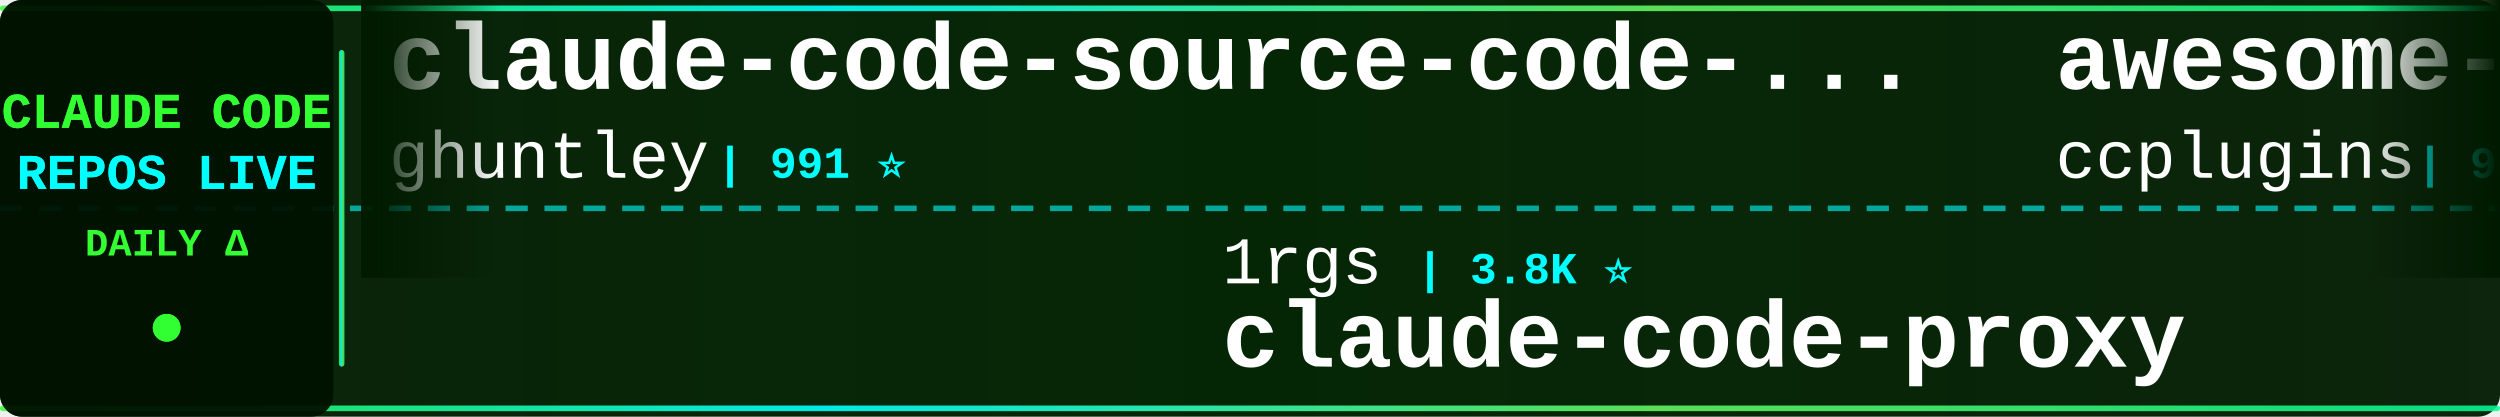
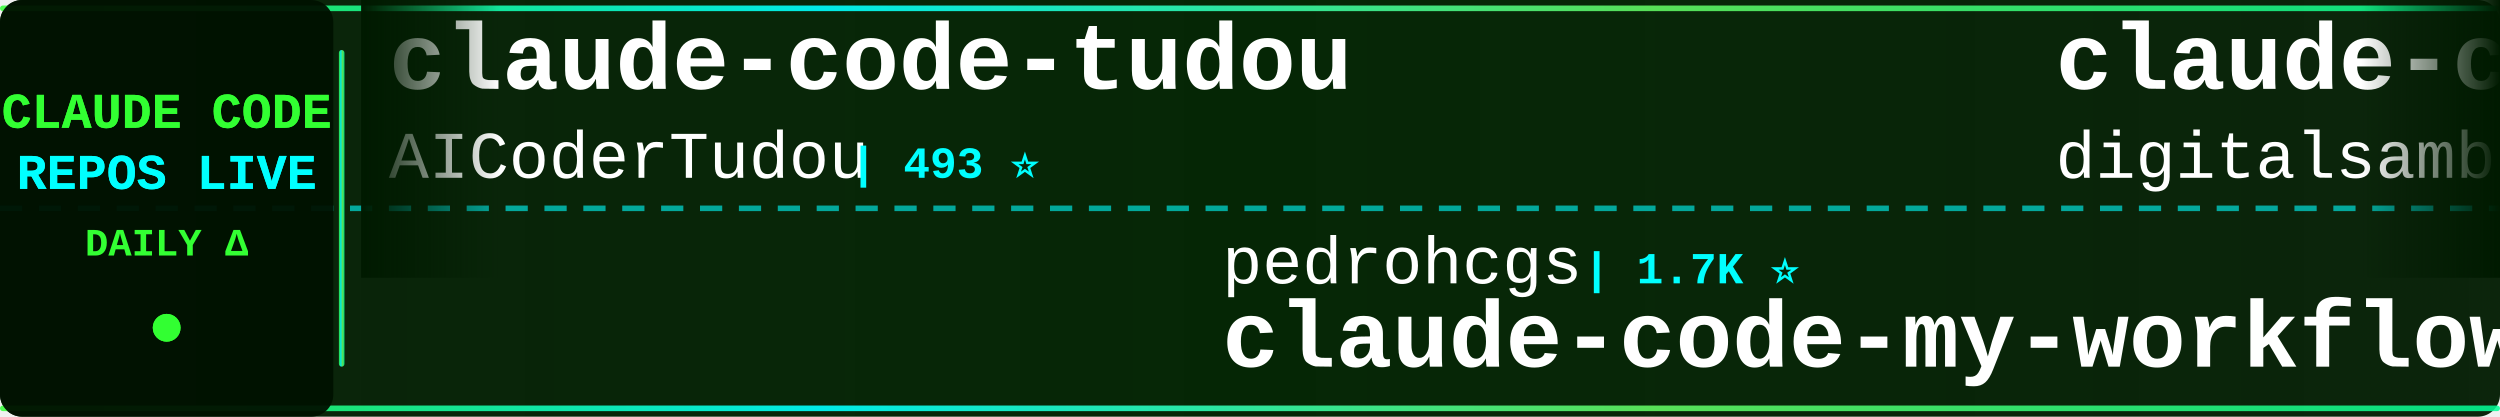
<svg xmlns="http://www.w3.org/2000/svg" width="900" height="150">
  <defs>
    <linearGradient id="tickerBg" x1="0%" y1="0%" x2="100%" y2="0%">
      <stop offset="0%" style="stop-color:#001a00;stop-opacity:0.95" />
      <stop offset="50%" style="stop-color:#002200;stop-opacity:0.98" />
      <stop offset="100%" style="stop-color:#001a00;stop-opacity:0.95" />
    </linearGradient>
    <linearGradient id="borderGrad" x1="0%" y1="0%" x2="100%" y2="0%">
      <stop offset="0%" style="stop-color:#33ff33;stop-opacity:0.85">
        <animate attributeName="stop-opacity" values="0.85;1;0.85" dur="2s" repeatCount="indefinite" />
      </stop>
      <stop offset="33%" style="stop-color:#00ffff;stop-opacity:0.9">
        <animate attributeName="stop-opacity" values="0.9;1;0.9" dur="2.2s" repeatCount="indefinite" />
      </stop>
      <stop offset="66%" style="stop-color:#66ff66;stop-opacity:0.85">
        <animate attributeName="stop-opacity" values="0.85;1;0.85" dur="1.8s" repeatCount="indefinite" />
      </stop>
      <stop offset="100%" style="stop-color:#00ff99;stop-opacity:0.85">
        <animate attributeName="stop-opacity" values="0.85;1;0.85" dur="2s" repeatCount="indefinite" />
      </stop>
    </linearGradient>
    <filter id="textGlow">
      <feGaussianBlur stdDeviation="0.1" result="coloredBlur" />
      <feMerge>
        <feMergeNode in="coloredBlur" />
        <feMergeNode in="SourceGraphic" />
      </feMerge>
    </filter>
    <filter id="metricGlow">
      <feGaussianBlur stdDeviation="0.2" result="coloredBlur" />
      <feMerge>
        <feMergeNode in="coloredBlur" />
        <feMergeNode in="SourceGraphic" />
      </feMerge>
    </filter>
    <linearGradient id="leftFade" x1="0%" y1="0%" x2="100%" y2="0%">
      <stop offset="0%" style="stop-color:#001a00;stop-opacity:1" />
      <stop offset="100%" style="stop-color:#001a00;stop-opacity:0" />
    </linearGradient>
    <linearGradient id="rightFade" x1="0%" y1="0%" x2="100%" y2="0%">
      <stop offset="0%" style="stop-color:#001a00;stop-opacity:0" />
      <stop offset="100%" style="stop-color:#001a00;stop-opacity:1" />
    </linearGradient>
  </defs>
  <rect width="900" height="150" fill="url(#tickerBg)" rx="8" />
  <rect x="0" y="2" width="900" height="2" fill="url(#borderGrad)" rx="1" />
  <rect x="0" y="146" width="900" height="2" fill="url(#borderGrad)" rx="1" />
  <line x1="0" y1="75" x2="900" y2="75" stroke="#00ffff" stroke-width="2" stroke-dasharray="8 6" opacity="0.6" />
  <rect x="0" y="0" width="120" height="150" fill="#001100" opacity="0.95" rx="8" />
  <text x="60" y="46" font-family="'Courier New', monospace" font-size="18" font-weight="bold" fill="#33ff33" text-anchor="middle" filter="url(#textGlow)">
    CLAUDE CODE
  </text>
  <text x="60" y="68" font-family="'Courier New', monospace" font-size="18" font-weight="bold" fill="#00ffff" text-anchor="middle" filter="url(#textGlow)">
    REPOS LIVE
  </text>
  <text x="60" y="92" font-family="'Courier New', monospace" font-size="14" font-weight="bold" fill="#33ff33" text-anchor="middle">
    DAILY Δ
  </text>
  <circle cx="60" cy="118" r="5" fill="#33ff33" filter="url(#metricGlow)">
    <animate attributeName="r" values="4;6;4" dur="1.5s" repeatCount="indefinite" />
    <animate attributeName="opacity" values="0.6;1;0.6" dur="1.5s" repeatCount="indefinite" />
  </circle>
  <rect x="122" y="18" width="2" height="114" fill="url(#borderGrad)" rx="1" />
  <clipPath id="tickerClip">
    <rect x="130" y="0" width="770" height="150" />
  </clipPath>
  <g clip-path="url(#tickerClip)">
    <g id="tickerItems">
      <animateTransform attributeName="transform" attributeType="XML" type="translate" from="0 0" to="-3000 0" dur="54s" repeatCount="indefinite" />
      <g transform="translate(0, 0)">
-         <text x="140" y="32" font-family="'Courier New', monospace" font-size="34" font-weight="bold" fill="#ffffff">claude-code-source-code-...</text>
-         <text x="140" y="64" font-family="'Courier New', monospace" font-size="24" font-weight="normal" fill="#ffffff" opacity="1.0">ghuntley</text>
-         <text x="258" y="64" font-family="'Courier New', monospace" font-size="16" font-weight="bold" fill="#00ffff"> | 991 ⭐</text>
+         <text x="140" y="32" font-family="'Courier New', monospace" font-size="34" font-weight="bold" fill="#ffffff">claude-code-tudou</text>
+         <text x="140" y="64" font-family="'Courier New', monospace" font-size="24" font-weight="normal" fill="#ffffff" opacity="1.0">AICoderTudou</text>
+         <text x="306" y="64" font-family="'Courier New', monospace" font-size="16" font-weight="bold" fill="#00ffff"> | 493 ⭐</text>
      </g>
      <g transform="translate(300, 0)">
-         <text x="140" y="102" font-family="'Courier New', monospace" font-size="24" font-weight="normal" fill="#ffffff" opacity="1.0">1rgs</text>
-         <text x="210" y="102" font-family="'Courier New', monospace" font-size="16" font-weight="bold" fill="#00ffff"> | 3.8K ⭐</text>
+         <text x="140" y="102" font-family="'Courier New', monospace" font-size="24" font-weight="normal" fill="#ffffff" opacity="1.0">pedrohcgs</text>
+         <text x="270" y="102" font-family="'Courier New', monospace" font-size="16" font-weight="bold" fill="#00ffff"> | 1.7K ⭐</text>
+         <text x="140" y="132" font-family="'Courier New', monospace" font-size="34" font-weight="bold" fill="#ffffff">claude-code-my-workflow</text>
+       </g>
+       <g transform="translate(600, 0)">
+         <text x="140" y="32" font-family="'Courier New', monospace" font-size="34" font-weight="bold" fill="#ffffff">claude-code-video-toolki...</text>
+         <text x="140" y="64" font-family="'Courier New', monospace" font-size="24" font-weight="normal" fill="#ffffff" opacity="1.0">digitalsamba</text>
+         <text x="306" y="64" font-family="'Courier New', monospace" font-size="16" font-weight="bold" fill="#00ffff"> | 2.3K ⭐ +3</text>
+       </g>
+       <g transform="translate(900, 0)">
+         <text x="140" y="102" font-family="'Courier New', monospace" font-size="24" font-weight="normal" fill="#ffffff" opacity="1.0">OneRedOak</text>
+         <text x="270" y="102" font-family="'Courier New', monospace" font-size="16" font-weight="bold" fill="#00ffff"> | 3.9K ⭐</text>
+         <text x="140" y="132" font-family="'Courier New', monospace" font-size="34" font-weight="bold" fill="#ffffff">claude-code-workflows</text>
+       </g>
+       <g transform="translate(1200, 0)">
+         <text x="140" y="32" font-family="'Courier New', monospace" font-size="34" font-weight="bold" fill="#ffffff">claude-code-action</text>
+         <text x="140" y="64" font-family="'Courier New', monospace" font-size="24" font-weight="normal" fill="#ffffff" opacity="1.0">anthropics</text>
+         <text x="282" y="64" font-family="'Courier New', monospace" font-size="16" font-weight="bold" fill="#00ffff"> | 9.6K ⭐ +1</text>
+       </g>
+       <g transform="translate(1500, 0)">
+         <text x="140" y="102" font-family="'Courier New', monospace" font-size="24" font-weight="normal" fill="#ffffff" opacity="1.0">ponponon</text>
+         <text x="258" y="102" font-family="'Courier New', monospace" font-size="16" font-weight="bold" fill="#00ffff"> | 2.3K ⭐</text>
+         <text x="140" y="132" font-family="'Courier New', monospace" font-size="34" font-weight="bold" fill="#ffffff">claude_code_src</text>
+       </g>
+       <g transform="translate(1800, 0)">
+         <text x="140" y="32" font-family="'Courier New', monospace" font-size="34" font-weight="bold" fill="#ffffff">Claude-Code</text>
+         <text x="140" y="64" font-family="'Courier New', monospace" font-size="24" font-weight="normal" fill="#ffffff" opacity="1.0">KPR111</text>
+         <text x="234" y="64" font-family="'Courier New', monospace" font-size="16" font-weight="bold" fill="#00ffff"> | 18 ⭐</text>
+       </g>
+       <g transform="translate(2100, 0)">
+         <text x="140" y="102" font-family="'Courier New', monospace" font-size="24" font-weight="normal" fill="#ffffff" opacity="1.0">techjarves</text>
+         <text x="282" y="102" font-family="'Courier New', monospace" font-size="16" font-weight="bold" fill="#00ffff"> | 1.6K ⭐</text>
+         <text x="140" y="132" font-family="'Courier New', monospace" font-size="34" font-weight="bold" fill="#ffffff">ClaudeCode-Portable</text>
+       </g>
+       <g transform="translate(2400, 0)">
+         <text x="140" y="32" font-family="'Courier New', monospace" font-size="34" font-weight="bold" fill="#ffffff">edmunds-claude-code</text>
+         <text x="140" y="64" font-family="'Courier New', monospace" font-size="24" font-weight="normal" fill="#ffffff" opacity="1.0">edmund-io</text>
+         <text x="270" y="64" font-family="'Courier New', monospace" font-size="16" font-weight="bold" fill="#00ffff"> | 1.5K ⭐ -1</text>
+       </g>
+       <g transform="translate(2700, 0)">
+         <text x="140" y="102" font-family="'Courier New', monospace" font-size="24" font-weight="normal" fill="#ffffff" opacity="1.0">fuergaosi233</text>
+         <text x="306" y="102" font-family="'Courier New', monospace" font-size="16" font-weight="bold" fill="#00ffff"> | 2.8K ⭐</text>
        <text x="140" y="132" font-family="'Courier New', monospace" font-size="34" font-weight="bold" fill="#ffffff">claude-code-proxy</text>
      </g>
-       <g transform="translate(600, 0)">
-         <text x="140" y="32" font-family="'Courier New', monospace" font-size="34" font-weight="bold" fill="#ffffff">awesome-claude-code-plug...</text>
-         <text x="140" y="64" font-family="'Courier New', monospace" font-size="24" font-weight="normal" fill="#ffffff" opacity="1.0">ccplugins</text>
-         <text x="270" y="64" font-family="'Courier New', monospace" font-size="16" font-weight="bold" fill="#00ffff"> | 983 ⭐</text>
-       </g>
-       <g transform="translate(900, 0)">
-         <text x="140" y="102" font-family="'Courier New', monospace" font-size="24" font-weight="normal" fill="#ffffff" opacity="1.0">lintsinghua</text>
-         <text x="294" y="102" font-family="'Courier New', monospace" font-size="16" font-weight="bold" fill="#00ffff"> | 4.3K ⭐</text>
-         <text x="140" y="132" font-family="'Courier New', monospace" font-size="34" font-weight="bold" fill="#ffffff">claude-code-book</text>
-       </g>
-       <g transform="translate(1200, 0)">
-         <text x="140" y="32" font-family="'Courier New', monospace" font-size="34" font-weight="bold" fill="#ffffff">Claude-code</text>
-         <text x="140" y="64" font-family="'Courier New', monospace" font-size="24" font-weight="normal" fill="#ffffff" opacity="1.0">fazxes</text>
-         <text x="234" y="64" font-family="'Courier New', monospace" font-size="16" font-weight="bold" fill="#00ffff"> | 245 ⭐</text>
-       </g>
-       <g transform="translate(1500, 0)">
-         <text x="140" y="102" font-family="'Courier New', monospace" font-size="24" font-weight="normal" fill="#ffffff" opacity="1.0">ChrisWiles</text>
-         <text x="282" y="102" font-family="'Courier New', monospace" font-size="16" font-weight="bold" fill="#00ffff"> | 6.1K ⭐</text>
-         <text x="140" y="132" font-family="'Courier New', monospace" font-size="34" font-weight="bold" fill="#ffffff">claude-code-showcase</text>
-       </g>
-       <g transform="translate(1800, 0)">
-         <text x="140" y="32" font-family="'Courier New', monospace" font-size="34" font-weight="bold" fill="#ffffff">claude-code-system-promp...</text>
-         <text x="140" y="64" font-family="'Courier New', monospace" font-size="24" font-weight="normal" fill="#ffffff" opacity="1.0">Piebald-AI</text>
-         <text x="282" y="64" font-family="'Courier New', monospace" font-size="16" font-weight="bold" fill="#00ffff"> | 13.0K ⭐ +1</text>
-       </g>
-       <g transform="translate(2100, 0)">
-         <text x="140" y="102" font-family="'Courier New', monospace" font-size="24" font-weight="normal" fill="#ffffff" opacity="1.0">darcyegb</text>
-         <text x="258" y="102" font-family="'Courier New', monospace" font-size="16" font-weight="bold" fill="#00ffff"> | 780 ⭐</text>
-         <text x="140" y="132" font-family="'Courier New', monospace" font-size="34" font-weight="bold" fill="#ffffff">ClaudeCodeAgents</text>
-       </g>
-       <g transform="translate(2400, 0)">
-         <text x="140" y="32" font-family="'Courier New', monospace" font-size="34" font-weight="bold" fill="#ffffff">awesome-claude-code-suba...</text>
-         <text x="140" y="64" font-family="'Courier New', monospace" font-size="24" font-weight="normal" fill="#ffffff" opacity="1.0">VoltAgent</text>
-         <text x="270" y="64" font-family="'Courier New', monospace" font-size="16" font-weight="bold" fill="#00ffff"> | 25.9K ⭐ +2</text>
-       </g>
-       <g transform="translate(2700, 0)">
-         <text x="140" y="102" font-family="'Courier New', monospace" font-size="24" font-weight="normal" fill="#ffffff" opacity="1.0">jqueryscript</text>
-         <text x="306" y="102" font-family="'Courier New', monospace" font-size="16" font-weight="bold" fill="#00ffff"> | 534 ⭐</text>
-         <text x="140" y="132" font-family="'Courier New', monospace" font-size="34" font-weight="bold" fill="#ffffff">awesome-claude-code</text>
-       </g>
      <g transform="translate(3000, 0)">
-         <text x="140" y="32" font-family="'Courier New', monospace" font-size="34" font-weight="bold" fill="#ffffff">claude-code-source-code-...</text>
-         <text x="140" y="64" font-family="'Courier New', monospace" font-size="24" font-weight="normal" fill="#ffffff" opacity="1.0">ghuntley</text>
-         <text x="258" y="64" font-family="'Courier New', monospace" font-size="16" font-weight="bold" fill="#00ffff"> | 991 ⭐</text>
+         <text x="140" y="32" font-family="'Courier New', monospace" font-size="34" font-weight="bold" fill="#ffffff">claude-code-tudou</text>
+         <text x="140" y="64" font-family="'Courier New', monospace" font-size="24" font-weight="normal" fill="#ffffff" opacity="1.0">AICoderTudou</text>
+         <text x="306" y="64" font-family="'Courier New', monospace" font-size="16" font-weight="bold" fill="#00ffff"> | 493 ⭐</text>
      </g>
      <g transform="translate(3300, 0)">
-         <text x="140" y="102" font-family="'Courier New', monospace" font-size="24" font-weight="normal" fill="#ffffff" opacity="1.0">1rgs</text>
-         <text x="210" y="102" font-family="'Courier New', monospace" font-size="16" font-weight="bold" fill="#00ffff"> | 3.8K ⭐</text>
-         <text x="140" y="132" font-family="'Courier New', monospace" font-size="34" font-weight="bold" fill="#ffffff">claude-code-proxy</text>
+         <text x="140" y="102" font-family="'Courier New', monospace" font-size="24" font-weight="normal" fill="#ffffff" opacity="1.0">pedrohcgs</text>
+         <text x="270" y="102" font-family="'Courier New', monospace" font-size="16" font-weight="bold" fill="#00ffff"> | 1.7K ⭐</text>
+         <text x="140" y="132" font-family="'Courier New', monospace" font-size="34" font-weight="bold" fill="#ffffff">claude-code-my-workflow</text>
      </g>
      <g transform="translate(3600, 0)">
-         <text x="140" y="32" font-family="'Courier New', monospace" font-size="34" font-weight="bold" fill="#ffffff">awesome-claude-code-plug...</text>
-         <text x="140" y="64" font-family="'Courier New', monospace" font-size="24" font-weight="normal" fill="#ffffff" opacity="1.0">ccplugins</text>
-         <text x="270" y="64" font-family="'Courier New', monospace" font-size="16" font-weight="bold" fill="#00ffff"> | 983 ⭐</text>
+         <text x="140" y="32" font-family="'Courier New', monospace" font-size="34" font-weight="bold" fill="#ffffff">claude-code-video-toolki...</text>
+         <text x="140" y="64" font-family="'Courier New', monospace" font-size="24" font-weight="normal" fill="#ffffff" opacity="1.0">digitalsamba</text>
+         <text x="306" y="64" font-family="'Courier New', monospace" font-size="16" font-weight="bold" fill="#00ffff"> | 2.3K ⭐ +3</text>
      </g>
      <g transform="translate(3900, 0)">
-         <text x="140" y="102" font-family="'Courier New', monospace" font-size="24" font-weight="normal" fill="#ffffff" opacity="1.0">lintsinghua</text>
-         <text x="294" y="102" font-family="'Courier New', monospace" font-size="16" font-weight="bold" fill="#00ffff"> | 4.3K ⭐</text>
-         <text x="140" y="132" font-family="'Courier New', monospace" font-size="34" font-weight="bold" fill="#ffffff">claude-code-book</text>
+         <text x="140" y="102" font-family="'Courier New', monospace" font-size="24" font-weight="normal" fill="#ffffff" opacity="1.0">OneRedOak</text>
+         <text x="270" y="102" font-family="'Courier New', monospace" font-size="16" font-weight="bold" fill="#00ffff"> | 3.9K ⭐</text>
+         <text x="140" y="132" font-family="'Courier New', monospace" font-size="34" font-weight="bold" fill="#ffffff">claude-code-workflows</text>
      </g>
    </g>
  </g>
  <rect x="130" y="0" width="50" height="100" fill="url(#leftFade)" />
  <rect x="850" y="0" width="50" height="100" fill="url(#rightFade)" />
</svg>
